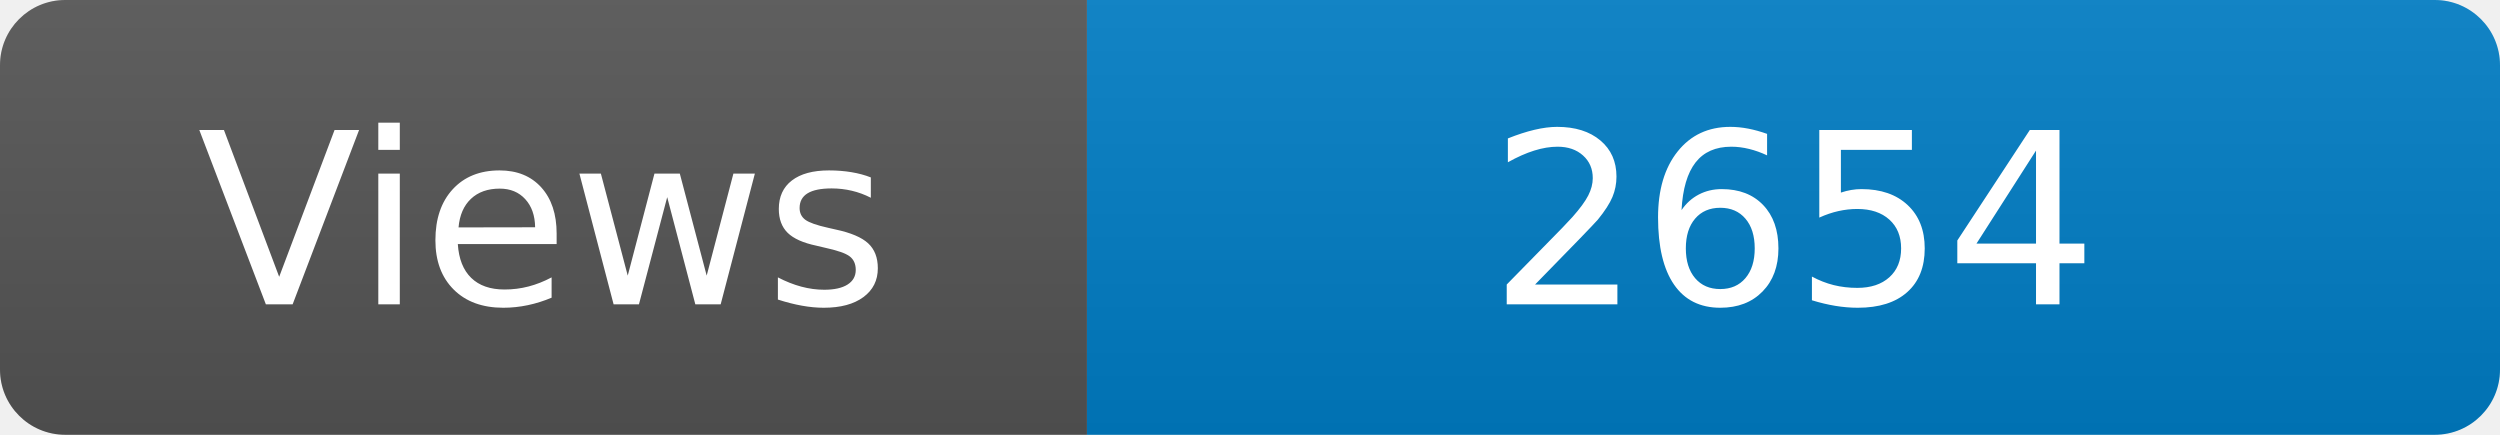
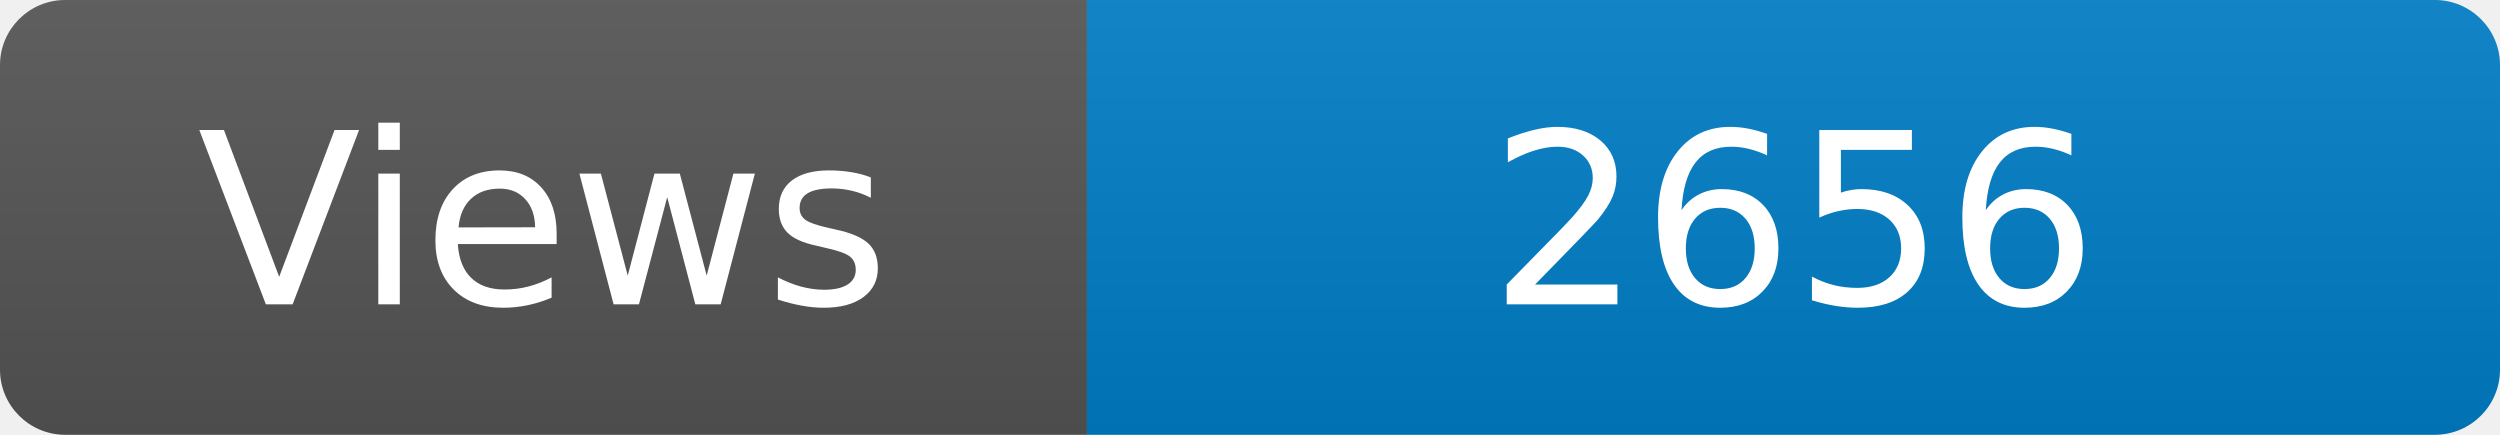
<svg xmlns="http://www.w3.org/2000/svg" width="115" height="20" role="img" aria-label="Maintained?: yes">
  <linearGradient id="s" x2="0" y2="100%">
    <stop offset="0" stop-color="#bbb" stop-opacity=".1" />
    <stop offset="1" stop-opacity=".1" />
  </linearGradient>
  <clipPath id="r">
    <rect width="115" height="20" rx="3" fill="#fff" />
  </clipPath>
  <g clip-path="url(#r)">
    <rect width="50" height="20" fill="#555" />
    <rect x="50" width="160" height="20" fill="#007ec6" />
    <rect width="115" height="20" fill="url(#s)" />
  </g>
  <g fill="#fff" text-anchor="middle" font-family="Verdana,Geneva,DejaVu Sans,sans-serif" font-size="110">
    <text x="250" y="140" transform="scale(.1)" fill="#fff">Views</text>
-     <text x="825" y="140" transform="scale(.1)" fill="#fff">2654</text>
+     <text x="825" y="140" transform="scale(.1)" fill="#fff">2656</text>
  </g>
</svg>
